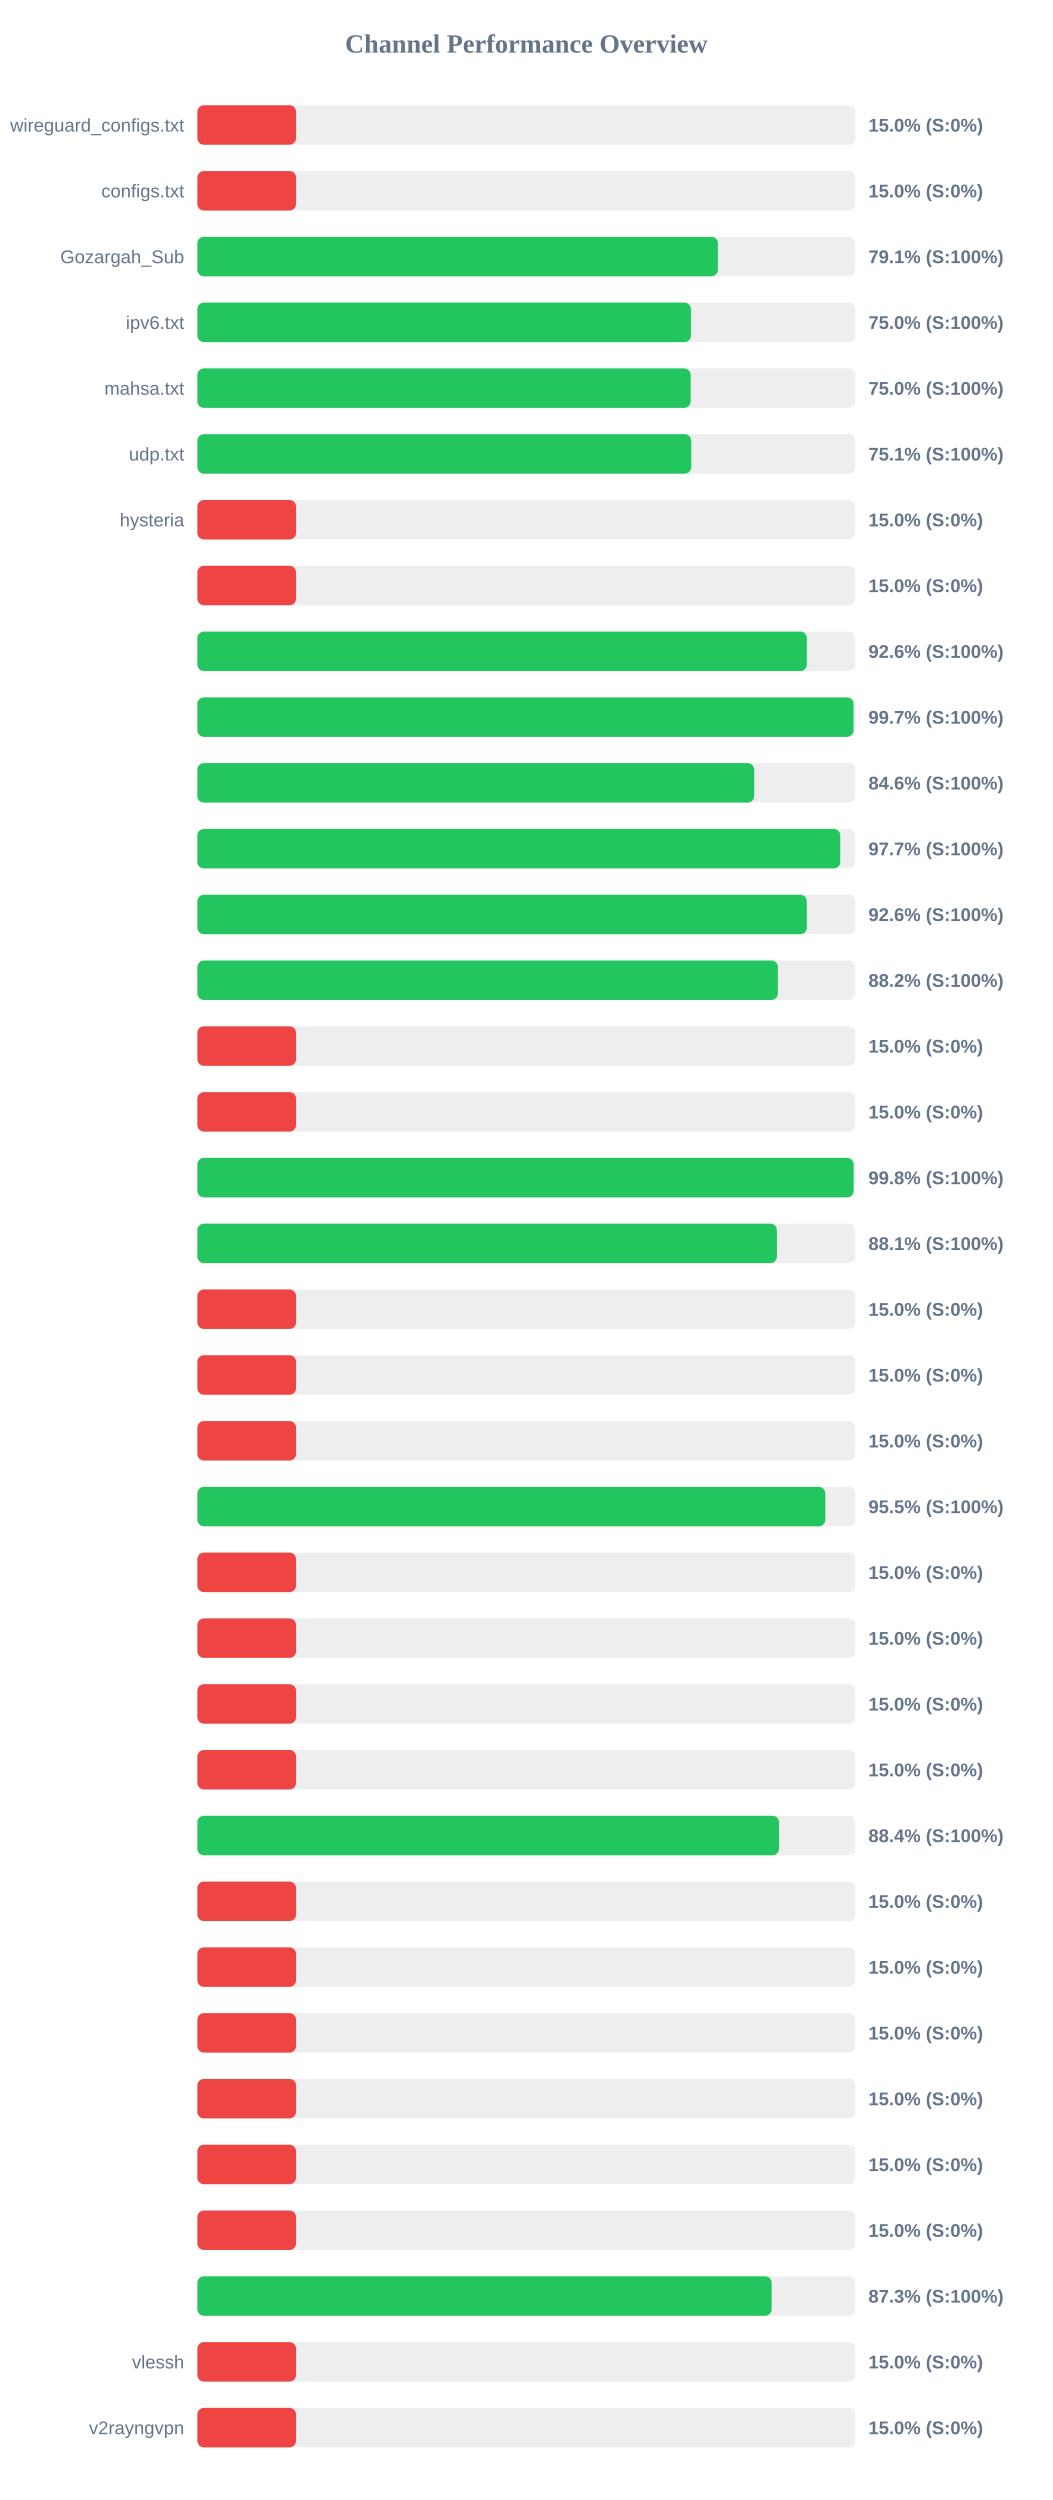
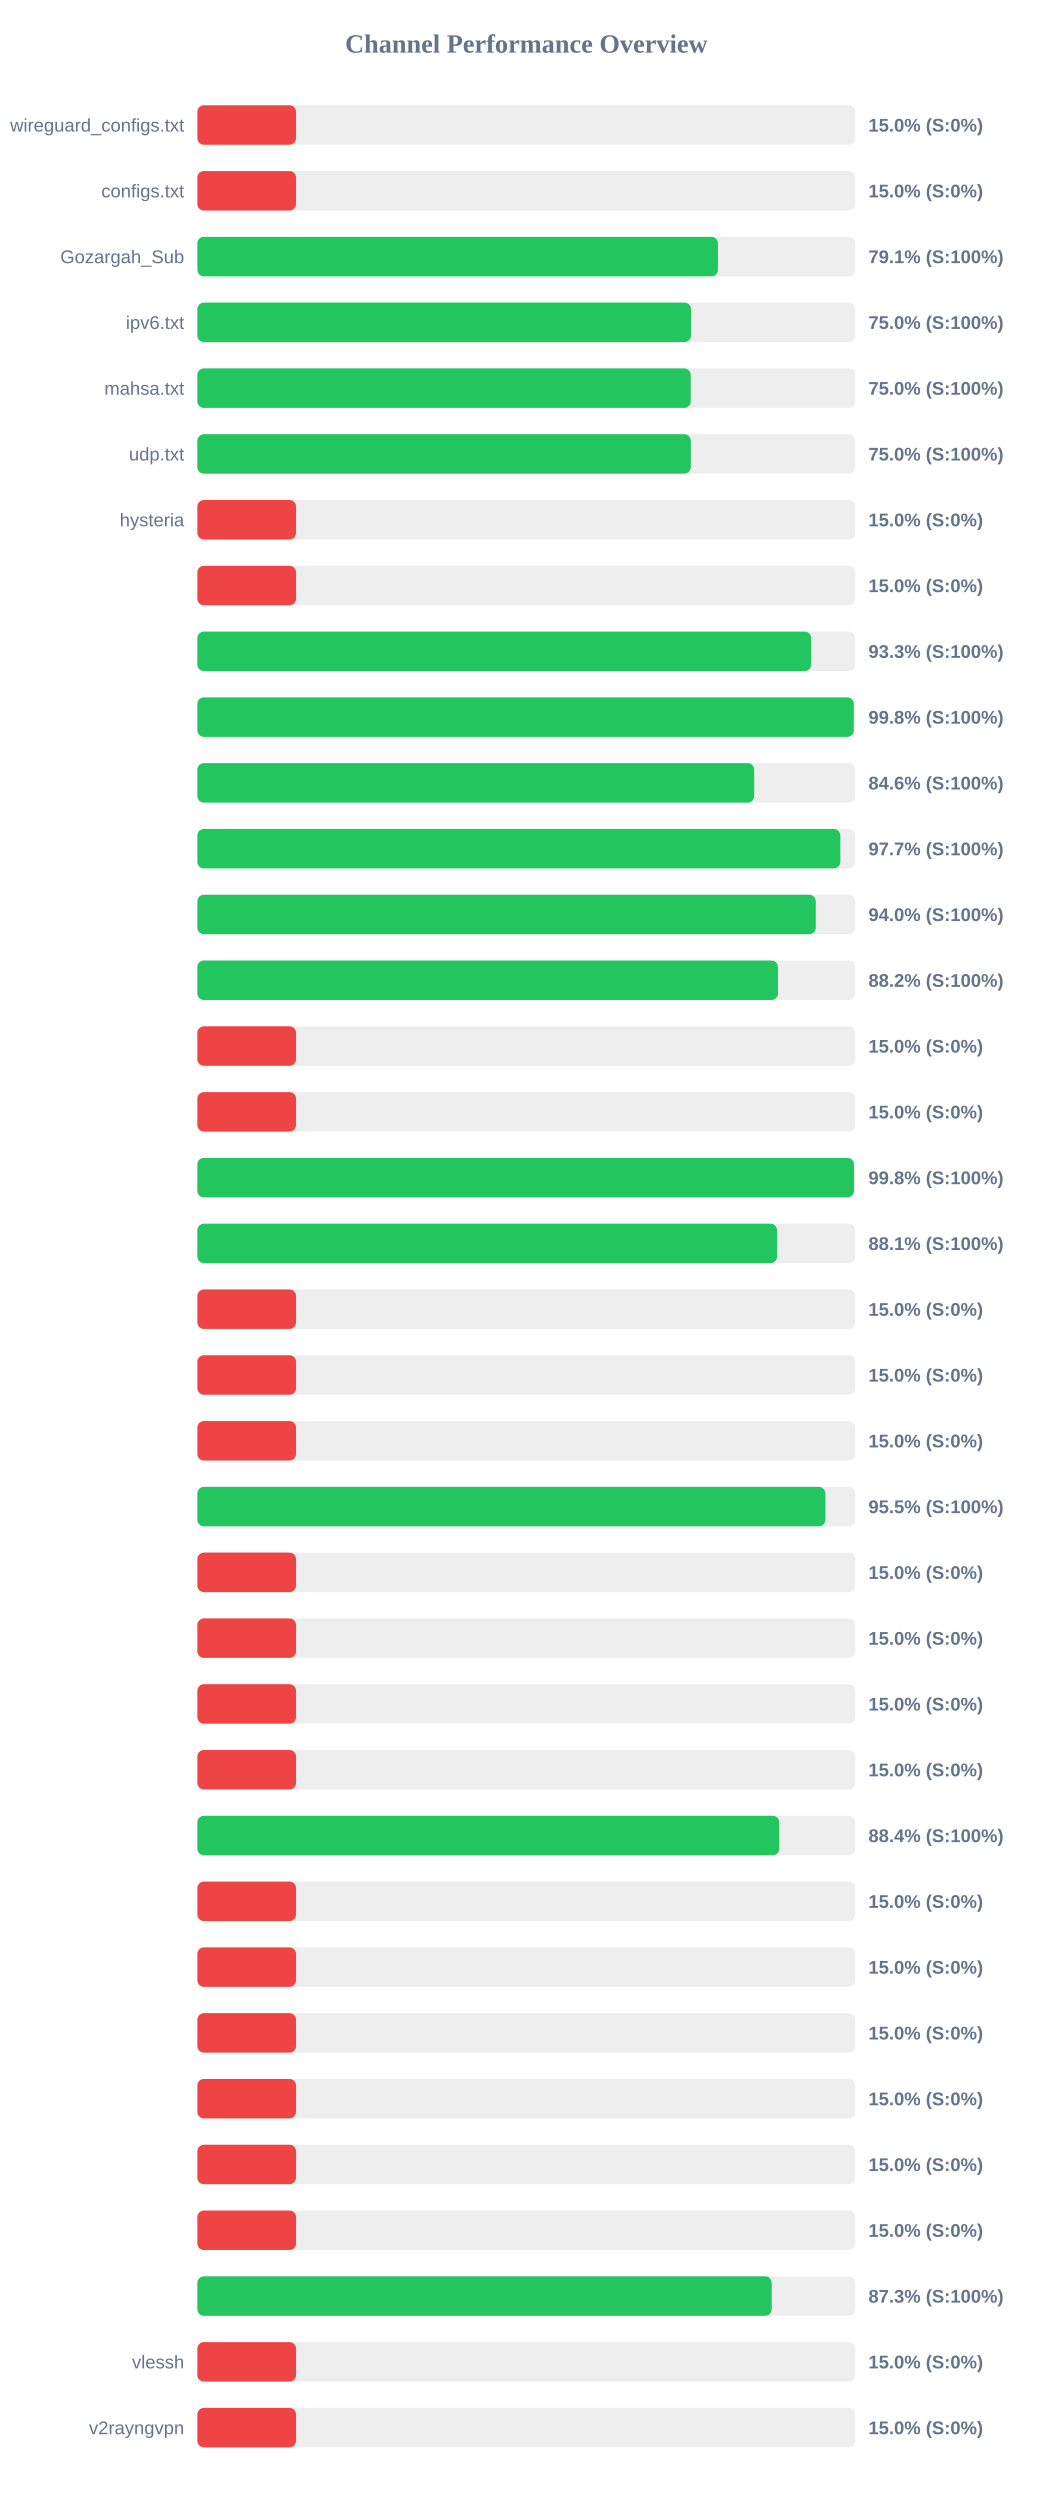
<svg xmlns="http://www.w3.org/2000/svg" width="800" height="1900" version="1.1">
  <style>
        .row { font: 14px Arial; fill: #64748b; }
        .score { font: bold 14px Arial; fill: #64748b; }
    </style>
  <text x="400" y="40" text-anchor="middle" font-size="20px" font-weight="bold" fill="#64748b">Channel Performance Overview</text>
  <rect x="150" y="80" width="500" height="30" fill="#eee" rx="5" />
  <rect x="150" y="80" width="75.0" height="30" fill="#ef4444" rx="5" />
  <text x="140" y="100" text-anchor="end" class="row">wireguard_configs.txt</text>
  <text x="660" y="100" text-anchor="start" class="score">15.0% (S:0%)</text>
  <rect x="150" y="130" width="500" height="30" fill="#eee" rx="5" />
  <rect x="150" y="130" width="75.0" height="30" fill="#ef4444" rx="5" />
  <text x="140" y="150" text-anchor="end" class="row">configs.txt</text>
  <text x="660" y="150" text-anchor="start" class="score">15.0% (S:0%)</text>
  <rect x="150" y="180" width="500" height="30" fill="#eee" rx="5" />
-   <rect x="150" y="180" width="395.6" height="30" fill="#22c55e" rx="5" />
+   <rect x="150" y="180" width="395.65" height="30" fill="#22c55e" rx="5" />
  <text x="140" y="200" text-anchor="end" class="row">Gozargah_Sub</text>
  <text x="660" y="200" text-anchor="start" class="score">79.1% (S:100%)</text>
  <rect x="150" y="230" width="500" height="30" fill="#eee" rx="5" />
-   <rect x="150" y="230" width="375.1" height="30" fill="#22c55e" rx="5" />
+   <rect x="150" y="230" width="375.15" height="30" fill="#22c55e" rx="5" />
  <text x="140" y="250" text-anchor="end" class="row">ipv6.txt</text>
  <text x="660" y="250" text-anchor="start" class="score">75.0% (S:100%)</text>
  <rect x="150" y="280" width="500" height="30" fill="#eee" rx="5" />
-   <rect x="150" y="280" width="374.9" height="30" fill="#22c55e" rx="5" />
+   <rect x="150" y="280" width="374.95" height="30" fill="#22c55e" rx="5" />
  <text x="140" y="300" text-anchor="end" class="row">mahsa.txt</text>
  <text x="660" y="300" text-anchor="start" class="score">75.0% (S:100%)</text>
  <rect x="150" y="330" width="500" height="30" fill="#eee" rx="5" />
-   <rect x="150" y="330" width="375.35" height="30" fill="#22c55e" rx="5" />
+   <rect x="150" y="330" width="375.0" height="30" fill="#22c55e" rx="5" />
  <text x="140" y="350" text-anchor="end" class="row">udp.txt</text>
-   <text x="660" y="350" text-anchor="start" class="score">75.1% (S:100%)</text>
+   <text x="660" y="350" text-anchor="start" class="score">75.0% (S:100%)</text>
  <rect x="150" y="380" width="500" height="30" fill="#eee" rx="5" />
  <rect x="150" y="380" width="75.0" height="30" fill="#ef4444" rx="5" />
  <text x="140" y="400" text-anchor="end" class="row">hysteria</text>
  <text x="660" y="400" text-anchor="start" class="score">15.0% (S:0%)</text>
  <rect x="150" y="430" width="500" height="30" fill="#eee" rx="5" />
  <rect x="150" y="430" width="75.0" height="30" fill="#ef4444" rx="5" />
  <text x="140" y="450" text-anchor="end" class="row" />
  <text x="660" y="450" text-anchor="start" class="score">15.0% (S:0%)</text>
  <rect x="150" y="480" width="500" height="30" fill="#eee" rx="5" />
-   <rect x="150" y="480" width="463.2" height="30" fill="#22c55e" rx="5" />
+   <rect x="150" y="480" width="466.5" height="30" fill="#22c55e" rx="5" />
  <text x="140" y="500" text-anchor="end" class="row" />
-   <text x="660" y="500" text-anchor="start" class="score">92.6% (S:100%)</text>
+   <text x="660" y="500" text-anchor="start" class="score">93.3% (S:100%)</text>
  <rect x="150" y="530" width="500" height="30" fill="#eee" rx="5" />
-   <rect x="150" y="530" width="498.7" height="30" fill="#22c55e" rx="5" />
+   <rect x="150" y="530" width="498.9" height="30" fill="#22c55e" rx="5" />
  <text x="140" y="550" text-anchor="end" class="row" />
-   <text x="660" y="550" text-anchor="start" class="score">99.7% (S:100%)</text>
+   <text x="660" y="550" text-anchor="start" class="score">99.8% (S:100%)</text>
  <rect x="150" y="580" width="500" height="30" fill="#eee" rx="5" />
  <rect x="150" y="580" width="423.2" height="30" fill="#22c55e" rx="5" />
  <text x="140" y="600" text-anchor="end" class="row" />
  <text x="660" y="600" text-anchor="start" class="score">84.6% (S:100%)</text>
  <rect x="150" y="630" width="500" height="30" fill="#eee" rx="5" />
-   <rect x="150" y="630" width="488.6" height="30" fill="#22c55e" rx="5" />
+   <rect x="150" y="630" width="488.65" height="30" fill="#22c55e" rx="5" />
  <text x="140" y="650" text-anchor="end" class="row" />
  <text x="660" y="650" text-anchor="start" class="score">97.7% (S:100%)</text>
  <rect x="150" y="680" width="500" height="30" fill="#eee" rx="5" />
-   <rect x="150" y="680" width="463.2" height="30" fill="#22c55e" rx="5" />
+   <rect x="150" y="680" width="470.0" height="30" fill="#22c55e" rx="5" />
  <text x="140" y="700" text-anchor="end" class="row" />
-   <text x="660" y="700" text-anchor="start" class="score">92.6% (S:100%)</text>
+   <text x="660" y="700" text-anchor="start" class="score">94.0% (S:100%)</text>
  <rect x="150" y="730" width="500" height="30" fill="#eee" rx="5" />
-   <rect x="150" y="730" width="441.2" height="30" fill="#22c55e" rx="5" />
+   <rect x="150" y="730" width="441.25" height="30" fill="#22c55e" rx="5" />
  <text x="140" y="750" text-anchor="end" class="row" />
  <text x="660" y="750" text-anchor="start" class="score">88.2% (S:100%)</text>
  <rect x="150" y="780" width="500" height="30" fill="#eee" rx="5" />
  <rect x="150" y="780" width="75.0" height="30" fill="#ef4444" rx="5" />
  <text x="140" y="800" text-anchor="end" class="row" />
  <text x="660" y="800" text-anchor="start" class="score">15.0% (S:0%)</text>
  <rect x="150" y="830" width="500" height="30" fill="#eee" rx="5" />
  <rect x="150" y="830" width="75.0" height="30" fill="#ef4444" rx="5" />
  <text x="140" y="850" text-anchor="end" class="row" />
  <text x="660" y="850" text-anchor="start" class="score">15.0% (S:0%)</text>
  <rect x="150" y="880" width="500" height="30" fill="#eee" rx="5" />
-   <rect x="150" y="880" width="498.75" height="30" fill="#22c55e" rx="5" />
+   <rect x="150" y="880" width="499.0" height="30" fill="#22c55e" rx="5" />
  <text x="140" y="900" text-anchor="end" class="row" />
  <text x="660" y="900" text-anchor="start" class="score">99.8% (S:100%)</text>
  <rect x="150" y="930" width="500" height="30" fill="#eee" rx="5" />
-   <rect x="150" y="930" width="440.45" height="30" fill="#22c55e" rx="5" />
+   <rect x="150" y="930" width="440.55" height="30" fill="#22c55e" rx="5" />
  <text x="140" y="950" text-anchor="end" class="row" />
  <text x="660" y="950" text-anchor="start" class="score">88.1% (S:100%)</text>
  <rect x="150" y="980" width="500" height="30" fill="#eee" rx="5" />
  <rect x="150" y="980" width="75.0" height="30" fill="#ef4444" rx="5" />
  <text x="140" y="1000" text-anchor="end" class="row" />
  <text x="660" y="1000" text-anchor="start" class="score">15.0% (S:0%)</text>
  <rect x="150" y="1030" width="500" height="30" fill="#eee" rx="5" />
  <rect x="150" y="1030" width="75.0" height="30" fill="#ef4444" rx="5" />
  <text x="140" y="1050" text-anchor="end" class="row" />
  <text x="660" y="1050" text-anchor="start" class="score">15.0% (S:0%)</text>
  <rect x="150" y="1080" width="500" height="30" fill="#eee" rx="5" />
  <rect x="150" y="1080" width="75.0" height="30" fill="#ef4444" rx="5" />
  <text x="140" y="1100" text-anchor="end" class="row" />
  <text x="660" y="1100" text-anchor="start" class="score">15.0% (S:0%)</text>
  <rect x="150" y="1130" width="500" height="30" fill="#eee" rx="5" />
-   <rect x="150" y="1130" width="477.25" height="30" fill="#22c55e" rx="5" />
+   <rect x="150" y="1130" width="477.3" height="30" fill="#22c55e" rx="5" />
  <text x="140" y="1150" text-anchor="end" class="row" />
  <text x="660" y="1150" text-anchor="start" class="score">95.5% (S:100%)</text>
  <rect x="150" y="1180" width="500" height="30" fill="#eee" rx="5" />
  <rect x="150" y="1180" width="75.0" height="30" fill="#ef4444" rx="5" />
  <text x="140" y="1200" text-anchor="end" class="row" />
  <text x="660" y="1200" text-anchor="start" class="score">15.0% (S:0%)</text>
  <rect x="150" y="1230" width="500" height="30" fill="#eee" rx="5" />
  <rect x="150" y="1230" width="75.0" height="30" fill="#ef4444" rx="5" />
  <text x="140" y="1250" text-anchor="end" class="row" />
  <text x="660" y="1250" text-anchor="start" class="score">15.0% (S:0%)</text>
  <rect x="150" y="1280" width="500" height="30" fill="#eee" rx="5" />
  <rect x="150" y="1280" width="75.0" height="30" fill="#ef4444" rx="5" />
  <text x="140" y="1300" text-anchor="end" class="row" />
  <text x="660" y="1300" text-anchor="start" class="score">15.0% (S:0%)</text>
  <rect x="150" y="1330" width="500" height="30" fill="#eee" rx="5" />
  <rect x="150" y="1330" width="75.0" height="30" fill="#ef4444" rx="5" />
  <text x="140" y="1350" text-anchor="end" class="row" />
  <text x="660" y="1350" text-anchor="start" class="score">15.0% (S:0%)</text>
  <rect x="150" y="1380" width="500" height="30" fill="#eee" rx="5" />
-   <rect x="150" y="1380" width="442.05" height="30" fill="#22c55e" rx="5" />
+   <rect x="150" y="1380" width="442.2" height="30" fill="#22c55e" rx="5" />
  <text x="140" y="1400" text-anchor="end" class="row" />
  <text x="660" y="1400" text-anchor="start" class="score">88.4% (S:100%)</text>
  <rect x="150" y="1430" width="500" height="30" fill="#eee" rx="5" />
  <rect x="150" y="1430" width="75.0" height="30" fill="#ef4444" rx="5" />
  <text x="140" y="1450" text-anchor="end" class="row" />
  <text x="660" y="1450" text-anchor="start" class="score">15.0% (S:0%)</text>
  <rect x="150" y="1480" width="500" height="30" fill="#eee" rx="5" />
  <rect x="150" y="1480" width="75.0" height="30" fill="#ef4444" rx="5" />
  <text x="140" y="1500" text-anchor="end" class="row" />
  <text x="660" y="1500" text-anchor="start" class="score">15.0% (S:0%)</text>
  <rect x="150" y="1530" width="500" height="30" fill="#eee" rx="5" />
  <rect x="150" y="1530" width="75.0" height="30" fill="#ef4444" rx="5" />
  <text x="140" y="1550" text-anchor="end" class="row" />
  <text x="660" y="1550" text-anchor="start" class="score">15.0% (S:0%)</text>
  <rect x="150" y="1580" width="500" height="30" fill="#eee" rx="5" />
  <rect x="150" y="1580" width="75.0" height="30" fill="#ef4444" rx="5" />
  <text x="140" y="1600" text-anchor="end" class="row" />
  <text x="660" y="1600" text-anchor="start" class="score">15.0% (S:0%)</text>
  <rect x="150" y="1630" width="500" height="30" fill="#eee" rx="5" />
  <rect x="150" y="1630" width="75.0" height="30" fill="#ef4444" rx="5" />
  <text x="140" y="1650" text-anchor="end" class="row" />
  <text x="660" y="1650" text-anchor="start" class="score">15.0% (S:0%)</text>
  <rect x="150" y="1680" width="500" height="30" fill="#eee" rx="5" />
  <rect x="150" y="1680" width="75.0" height="30" fill="#ef4444" rx="5" />
  <text x="140" y="1700" text-anchor="end" class="row" />
  <text x="660" y="1700" text-anchor="start" class="score">15.0% (S:0%)</text>
  <rect x="150" y="1730" width="500" height="30" fill="#eee" rx="5" />
-   <rect x="150" y="1730" width="436.45" height="30" fill="#22c55e" rx="5" />
+   <rect x="150" y="1730" width="436.5" height="30" fill="#22c55e" rx="5" />
  <text x="140" y="1750" text-anchor="end" class="row" />
  <text x="660" y="1750" text-anchor="start" class="score">87.3% (S:100%)</text>
  <rect x="150" y="1780" width="500" height="30" fill="#eee" rx="5" />
  <rect x="150" y="1780" width="75.0" height="30" fill="#ef4444" rx="5" />
  <text x="140" y="1800" text-anchor="end" class="row">vlessh</text>
  <text x="660" y="1800" text-anchor="start" class="score">15.0% (S:0%)</text>
  <rect x="150" y="1830" width="500" height="30" fill="#eee" rx="5" />
  <rect x="150" y="1830" width="75.0" height="30" fill="#ef4444" rx="5" />
  <text x="140" y="1850" text-anchor="end" class="row">v2rayngvpn</text>
  <text x="660" y="1850" text-anchor="start" class="score">15.0% (S:0%)</text>
</svg>
